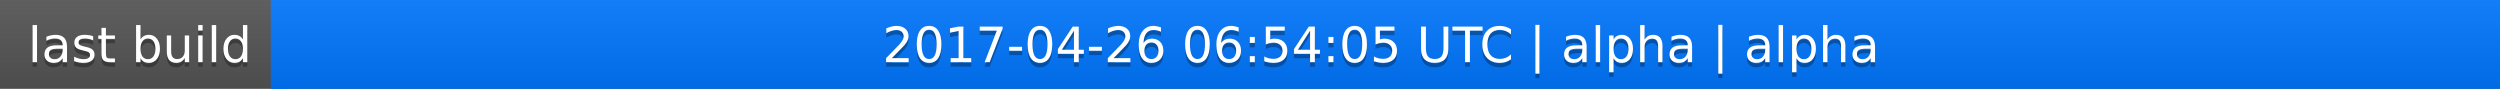
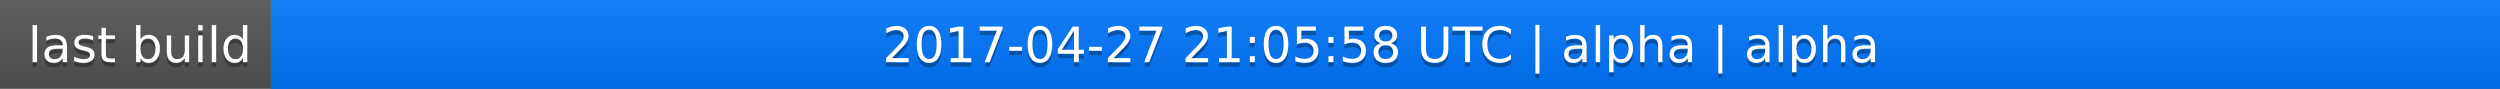
<svg xmlns="http://www.w3.org/2000/svg" width="563" height="20">
  <linearGradient id="a" x2="0" y2="100%">
    <stop offset="0" stop-color="#bbb" stop-opacity=".1" />
    <stop offset="1" stop-opacity=".1" />
  </linearGradient>
  <rect rx="0" width="563" height="20" fill="#555" />
  <rect rx="0" x="61" width="502" height="20" fill="#07f" />
  <path fill="#07f" d="M61 0h4v20h-4z" />
  <rect rx="0" width="563" height="20" fill="url(#a)" />
  <g fill="#fff" text-anchor="middle" font-family="DejaVu Sans,Verdana,Geneva,sans-serif" font-size="11">
    <text x="31.5" y="15" fill="#010101" fill-opacity=".3">last build</text>
    <text x="31.5" y="14">last build</text>
-     <text x="311" y="15" fill="#010101" fill-opacity=".3">2017-04-26 06:54:05 UTC | alpha | alpha</text>
-     <text x="311" y="14">2017-04-26 06:54:05 UTC | alpha | alpha</text>
+     <text x="311" y="15" fill="#010101" fill-opacity=".3">2017-04-27 21:05:58 UTC | alpha | alpha</text>
+     <text x="311" y="14">2017-04-27 21:05:58 UTC | alpha | alpha</text>
  </g>
</svg>
